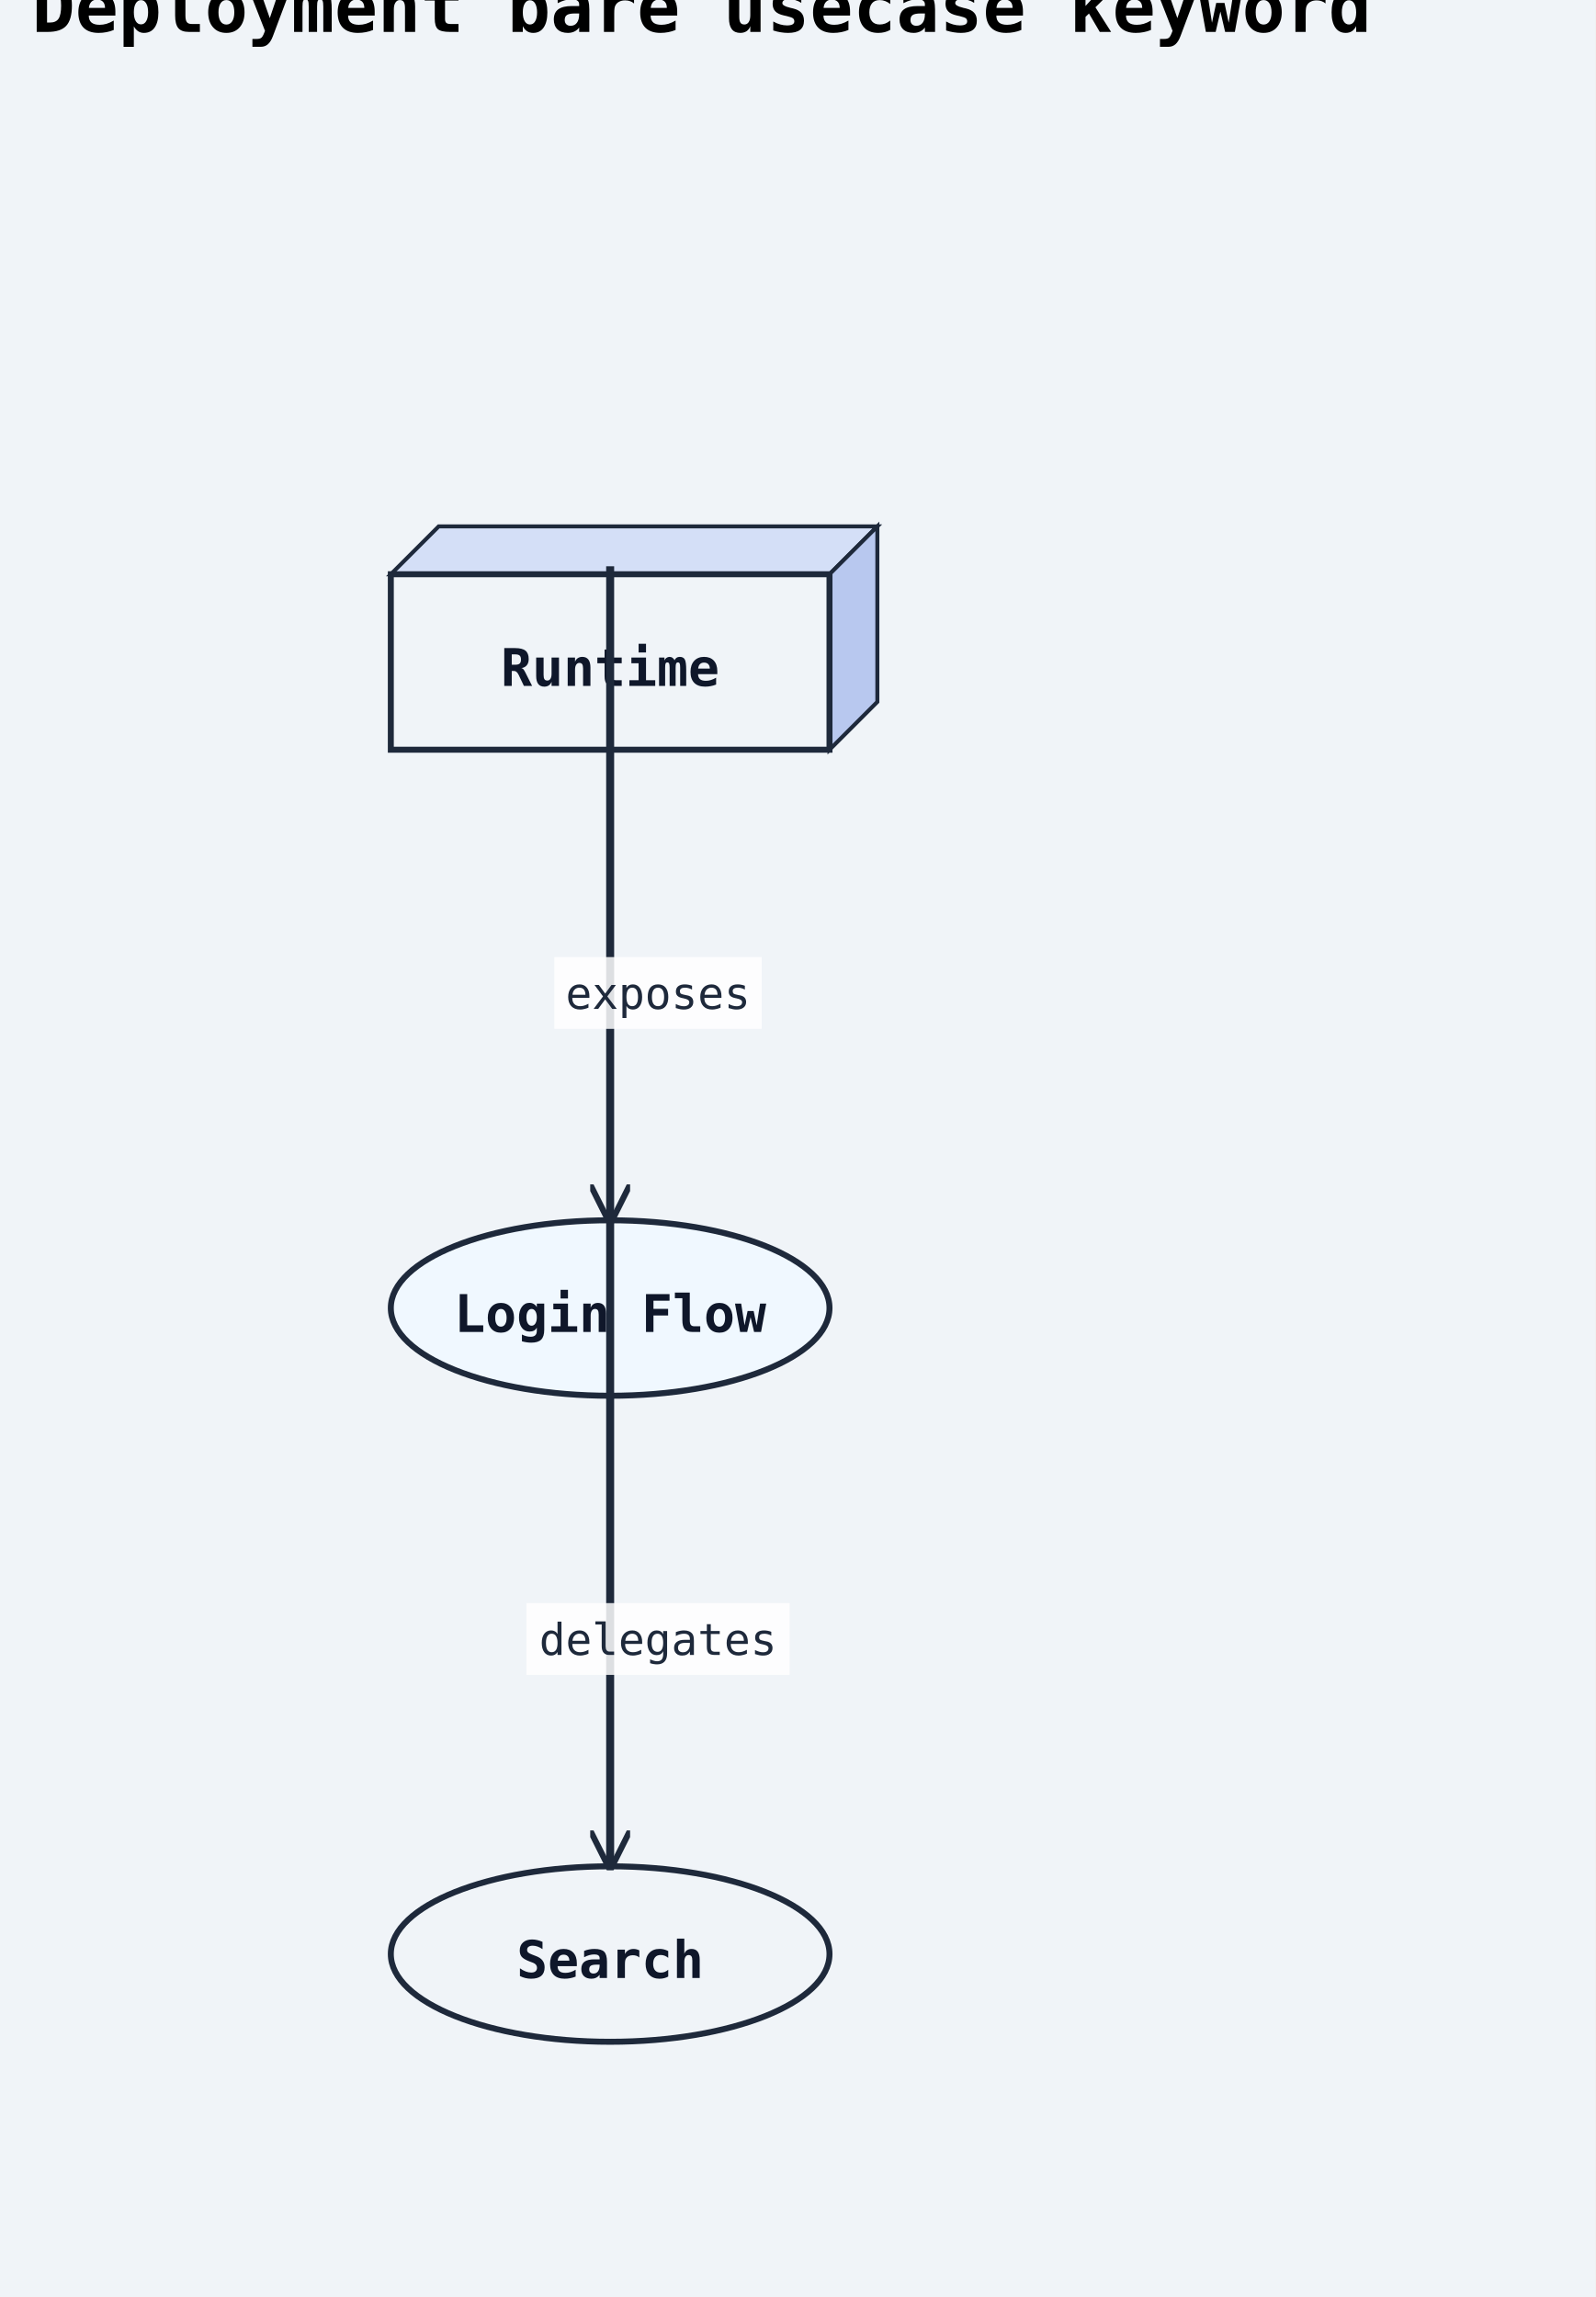
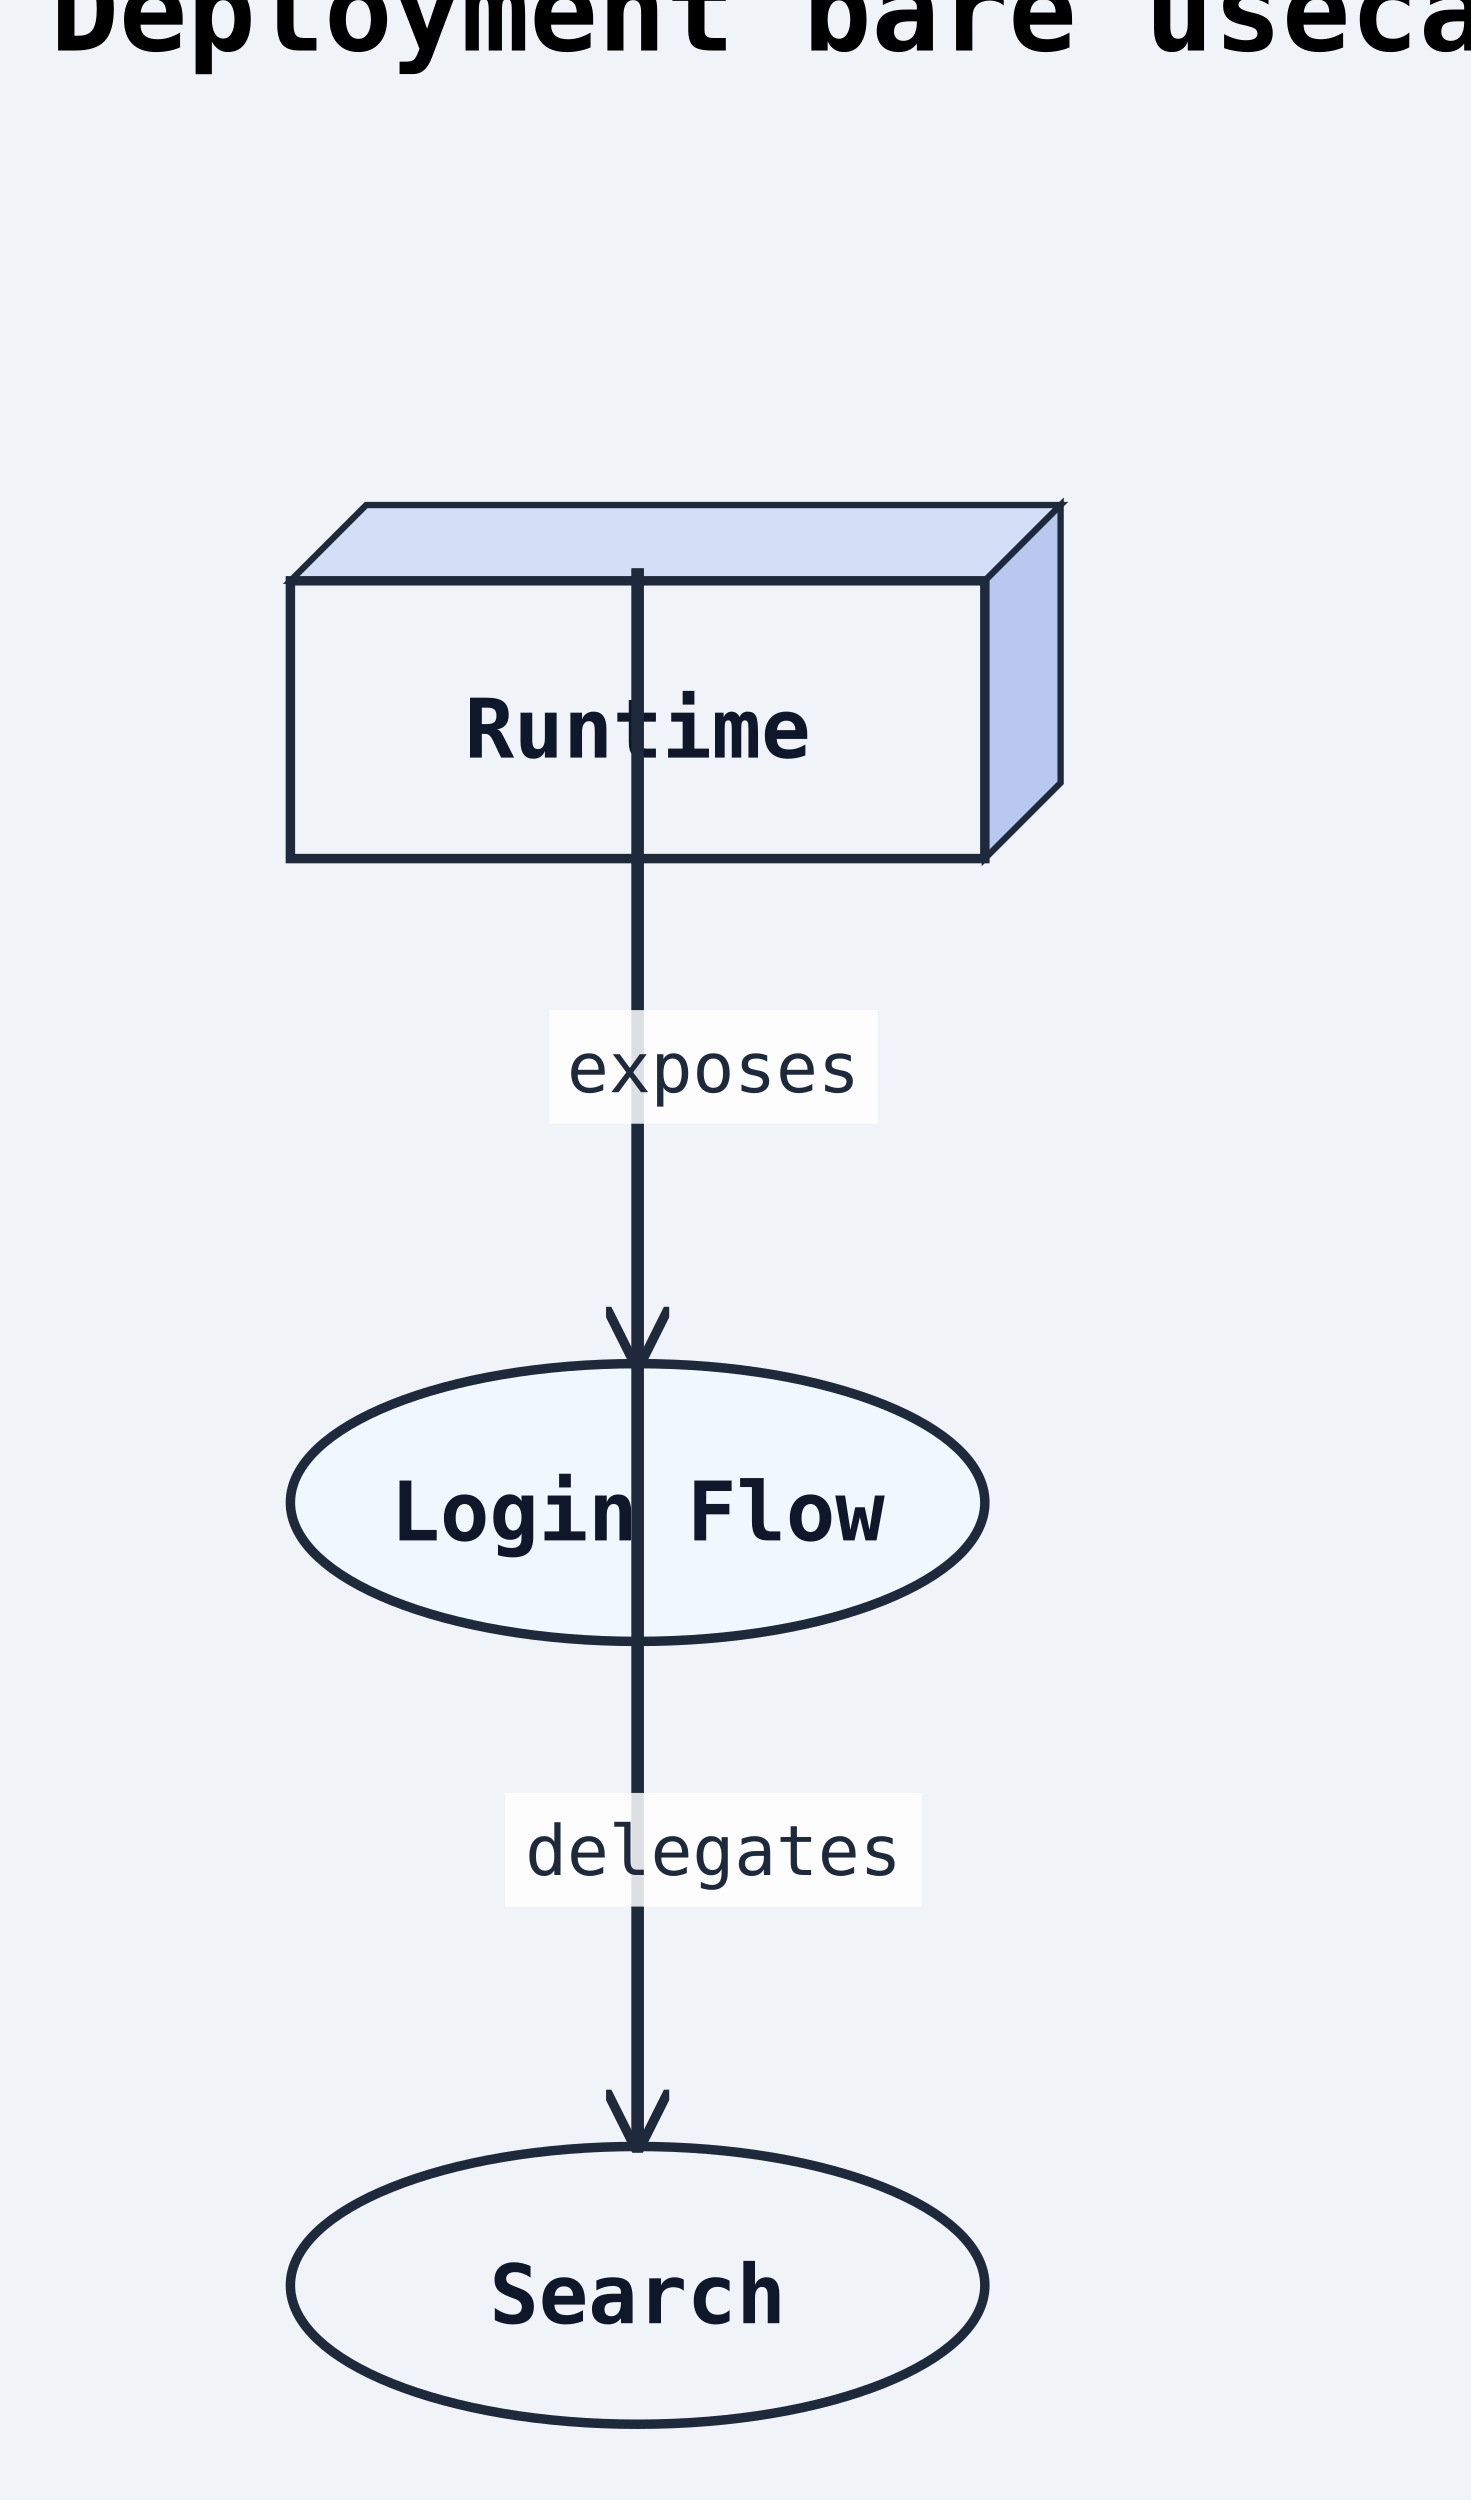
- <svg xmlns="http://www.w3.org/2000/svg" width="400" height="576" viewBox="0 0 400 576">
+ <svg xmlns="http://www.w3.org/2000/svg" width="233" height="396" viewBox="0 0 233 396">
  <rect width="100%" height="100%" fill="#f0f4f8" />
  <defs>
    <marker id="arrow-open" viewBox="0 0 10 10" refX="9" refY="5" markerWidth="10" markerHeight="10" markerUnits="userSpaceOnUse" orient="auto-start-reverse">
      <path d="M0,0 L10,5 L0,10" fill="none" stroke="#1e293b" stroke-width="1.5" />
    </marker>
    <marker id="arrow-triangle" viewBox="0 0 12 12" refX="11" refY="6" markerWidth="12" markerHeight="12" markerUnits="userSpaceOnUse" orient="auto-start-reverse">
      <polygon points="0,0 12,6 0,12" fill="#ffffff" stroke="#1e293b" stroke-width="1.5" fill-rule="nonzero" />
    </marker>
    <marker id="arrow-diamond-filled" viewBox="0 0 14 10" refX="13" refY="5" markerWidth="14" markerHeight="10" markerUnits="userSpaceOnUse" orient="auto-start-reverse">
      <path d="M0,5 L7,0 L14,5 L7,10 z" fill="#1e293b" stroke="#1e293b" stroke-width="1" />
    </marker>
    <marker id="arrow-diamond-open" viewBox="0 0 14 10" refX="13" refY="5" markerWidth="14" markerHeight="10" markerUnits="userSpaceOnUse" orient="auto-start-reverse">
      <path d="M0,5 L7,0 L14,5 L7,10 z" fill="#ffffff" stroke="#1e293b" stroke-width="1" />
    </marker>
    <marker id="arrow-double-open" viewBox="0 0 16 12" refX="15" refY="6" markerWidth="16" markerHeight="12" markerUnits="userSpaceOnUse" orient="auto-start-reverse">
      <path d="M0,1 L8,6 L0,11 M7,1 L15,6 L7,11" fill="none" stroke="#1e293b" stroke-width="1.5" stroke-linejoin="round" />
    </marker>
    <marker id="arrow-circle-open" viewBox="0 0 12 12" refX="11" refY="6" markerWidth="12" markerHeight="12" markerUnits="userSpaceOnUse" orient="auto-start-reverse">
      <circle cx="6" cy="6" r="4" fill="#ffffff" stroke="#1e293b" stroke-width="1.5" />
    </marker>
    <marker id="arrow-circle-filled" viewBox="0 0 12 12" refX="11" refY="6" markerWidth="12" markerHeight="12" markerUnits="userSpaceOnUse" orient="auto-start-reverse">
      <circle cx="6" cy="6" r="4" fill="#1e293b" stroke="#1e293b" stroke-width="1.5" />
    </marker>
    <marker id="arrow-triangle-filled" viewBox="0 0 12 12" refX="11" refY="6" markerWidth="12" markerHeight="12" markerUnits="userSpaceOnUse" orient="auto-start-reverse">
      <polygon points="0,0 12,6 0,12" fill="#1e293b" stroke="#1e293b" stroke-width="1.5" />
    </marker>
    <marker id="arrow-box-filled" viewBox="0 0 12 12" refX="11" refY="6" markerWidth="12" markerHeight="12" markerUnits="userSpaceOnUse" orient="auto-start-reverse">
      <rect x="2" y="2" width="8" height="8" fill="#1e293b" stroke="#1e293b" stroke-width="1.5" />
    </marker>
    <marker id="arrow-plus" viewBox="0 0 12 12" refX="11" refY="6" markerWidth="12" markerHeight="12" markerUnits="userSpaceOnUse" orient="auto-start-reverse">
      <path d="M6,1 L6,11 M1,6 L11,6" fill="none" stroke="#1e293b" stroke-width="1.8" stroke-linecap="round" />
    </marker>
    <marker id="arrow-slash" viewBox="0 0 12 12" refX="10" refY="6" markerWidth="12" markerHeight="12" markerUnits="userSpaceOnUse" orient="auto-start-reverse">
      <path d="M3,2 L9,10" fill="none" stroke="#1e293b" stroke-width="1.8" stroke-linecap="round" />
    </marker>
    <marker id="arrow-cross" viewBox="0 0 12 12" refX="11" refY="6" markerWidth="12" markerHeight="12" markerUnits="userSpaceOnUse" orient="auto-start-reverse">
      <path d="M2,2 L10,10 M10,2 L2,10" fill="none" stroke="#1e293b" stroke-width="1.8" stroke-linecap="round" />
    </marker>
    <marker id="arrow-bracket-open" viewBox="0 0 12 14" refX="11" refY="7" markerWidth="12" markerHeight="14" markerUnits="userSpaceOnUse" orient="auto-start-reverse">
      <path d="M10,1 L4,1 L4,13 L10,13" fill="none" stroke="#1e293b" stroke-width="1.8" stroke-linecap="round" stroke-linejoin="round" />
    </marker>
  </defs>
  <marker id="arrow-ie-one" viewBox="0 0 24 16" refX="22" refY="8" markerWidth="24" markerHeight="16" markerUnits="userSpaceOnUse" orient="auto-start-reverse">
    <path d="M16,2 L16,14" fill="none" stroke="#1e293b" stroke-width="1.8" stroke-linecap="round" />
  </marker>
  <marker id="arrow-ie-zero-one" viewBox="0 0 30 16" refX="28" refY="8" markerWidth="30" markerHeight="16" markerUnits="userSpaceOnUse" orient="auto-start-reverse">
    <circle cx="10" cy="8" r="4" fill="#ffffff" stroke="#1e293b" stroke-width="1.5" />
    <path d="M20,2 L20,14" fill="none" stroke="#1e293b" stroke-width="1.8" stroke-linecap="round" />
  </marker>
  <marker id="arrow-ie-zero-many" viewBox="0 0 34 18" refX="32" refY="9" markerWidth="34" markerHeight="18" markerUnits="userSpaceOnUse" orient="auto-start-reverse">
    <circle cx="8" cy="9" r="4" fill="#ffffff" stroke="#1e293b" stroke-width="1.5" />
    <path d="M18,9 L31,2 M18,9 L31,9 M18,9 L31,16" fill="none" stroke="#1e293b" stroke-width="1.7" stroke-linecap="round" />
  </marker>
  <marker id="arrow-ie-one-many" viewBox="0 0 34 18" refX="32" refY="9" markerWidth="34" markerHeight="18" markerUnits="userSpaceOnUse" orient="auto-start-reverse">
    <path d="M8,2 L8,16 M18,9 L31,2 M18,9 L31,9 M18,9 L31,16" fill="none" stroke="#1e293b" stroke-width="1.7" stroke-linecap="round" />
  </marker>
  <text x="8" y="8" font-family="monospace" font-size="18" font-weight="600">Deployment bare usecase keyword</text>
-   <polygon points="98,144 110,132 220,132 208,144" fill="#d4dff7" stroke="#1e293b" stroke-width="1" />
-   <polygon points="208,144 220,132 220,176 208,188" fill="#b8c8ef" stroke="#1e293b" stroke-width="1" />
-   <rect class="uml-node uml-deployment-shape" data-uml-kind="node" x="98" y="144" width="110" height="44" fill="#f0f4f8" stroke="#1e293b" stroke-width="1.5" />
-   <text x="153" y="172" text-anchor="middle" font-family="monospace" font-size="13" font-weight="600" fill="#0f172a">Runtime</text>
-   <ellipse class="uml-node uml-deployment-shape" data-uml-kind="usecase" cx="153" cy="328" rx="55" ry="22" fill="#f0f8ff" stroke="#1e293b" stroke-width="1.5" />
-   <text x="153" y="334" text-anchor="middle" font-family="monospace" font-size="13" font-weight="600" fill="#0f172a">Login Flow</text>
-   <ellipse class="uml-node uml-deployment-shape" data-uml-kind="usecase" cx="153" cy="490" rx="55" ry="22" fill="#f0f4f8" stroke="#1e293b" stroke-width="1.5" />
-   <text x="153" y="496" text-anchor="middle" font-family="monospace" font-size="13" font-weight="600" fill="#0f172a">Search</text>
-   <polyline class="uml-relation" data-uml-from="Runtime" data-uml-to="Login" data-uml-arrow="--&gt;" points="153,142 153,201 153,306" fill="none" stroke="#1e293b" stroke-width="2" marker-end="url(#arrow-open)" />
-   <polyline class="uml-relation" data-uml-from="Login" data-uml-to="Search" data-uml-arrow="--&gt;" points="153,304 153,363 153,468" fill="none" stroke="#1e293b" stroke-width="2" marker-end="url(#arrow-open)" />
-   <rect class="uml-edge-label-bg" data-uml-label-role="edge-background" x="139" y="240" width="52" height="18" fill="white" opacity="0.85" />
-   <text class="uml-edge-label" data-uml-label-role="edge" x="165" y="253" text-anchor="middle" font-family="monospace" font-size="11" fill="#1e293b">exposes</text>
-   <rect class="uml-edge-label-bg" data-uml-label-role="edge-background" x="132" y="402" width="66" height="18" fill="white" opacity="0.85" />
-   <text class="uml-edge-label" data-uml-label-role="edge" x="165" y="415" text-anchor="middle" font-family="monospace" font-size="11" fill="#1e293b">delegates</text>
+   <polygon points="46,92 58,80 168,80 156,92" fill="#d4dff7" stroke="#1e293b" stroke-width="1" />
+   <polygon points="156,92 168,80 168,124 156,136" fill="#b8c8ef" stroke="#1e293b" stroke-width="1" />
+   <rect class="uml-node uml-deployment-shape" data-uml-kind="node" x="46" y="92" width="110" height="44" fill="#f0f4f8" stroke="#1e293b" stroke-width="1.5" />
+   <text x="101" y="120" text-anchor="middle" font-family="monospace" font-size="13" font-weight="600" fill="#0f172a">Runtime</text>
+   <ellipse class="uml-node uml-deployment-shape" data-uml-kind="usecase" cx="101" cy="238" rx="55" ry="22" fill="#f0f8ff" stroke="#1e293b" stroke-width="1.5" />
+   <text x="101" y="244" text-anchor="middle" font-family="monospace" font-size="13" font-weight="600" fill="#0f172a">Login Flow</text>
+   <ellipse class="uml-node uml-deployment-shape" data-uml-kind="usecase" cx="101" cy="362" rx="55" ry="22" fill="#f0f4f8" stroke="#1e293b" stroke-width="1.5" />
+   <text x="101" y="368" text-anchor="middle" font-family="monospace" font-size="13" font-weight="600" fill="#0f172a">Search</text>
+   <polyline class="uml-relation" data-uml-from="Runtime" data-uml-to="Login" data-uml-arrow="--&gt;" points="101,90 101,130 101,216" fill="none" stroke="#1e293b" stroke-width="2" marker-end="url(#arrow-open)" />
+   <polyline class="uml-relation" data-uml-from="Login" data-uml-to="Search" data-uml-arrow="--&gt;" points="101,214 101,254 101,340" fill="none" stroke="#1e293b" stroke-width="2" marker-end="url(#arrow-open)" />
+   <rect class="uml-edge-label-bg" data-uml-label-role="edge-background" x="87" y="160" width="52" height="18" fill="white" opacity="0.85" />
+   <text class="uml-edge-label" data-uml-label-role="edge" x="113" y="173" text-anchor="middle" font-family="monospace" font-size="11" fill="#1e293b">exposes</text>
+   <rect class="uml-edge-label-bg" data-uml-label-role="edge-background" x="80" y="284" width="66" height="18" fill="white" opacity="0.85" />
+   <text class="uml-edge-label" data-uml-label-role="edge" x="113" y="297" text-anchor="middle" font-family="monospace" font-size="11" fill="#1e293b">delegates</text>
</svg>
